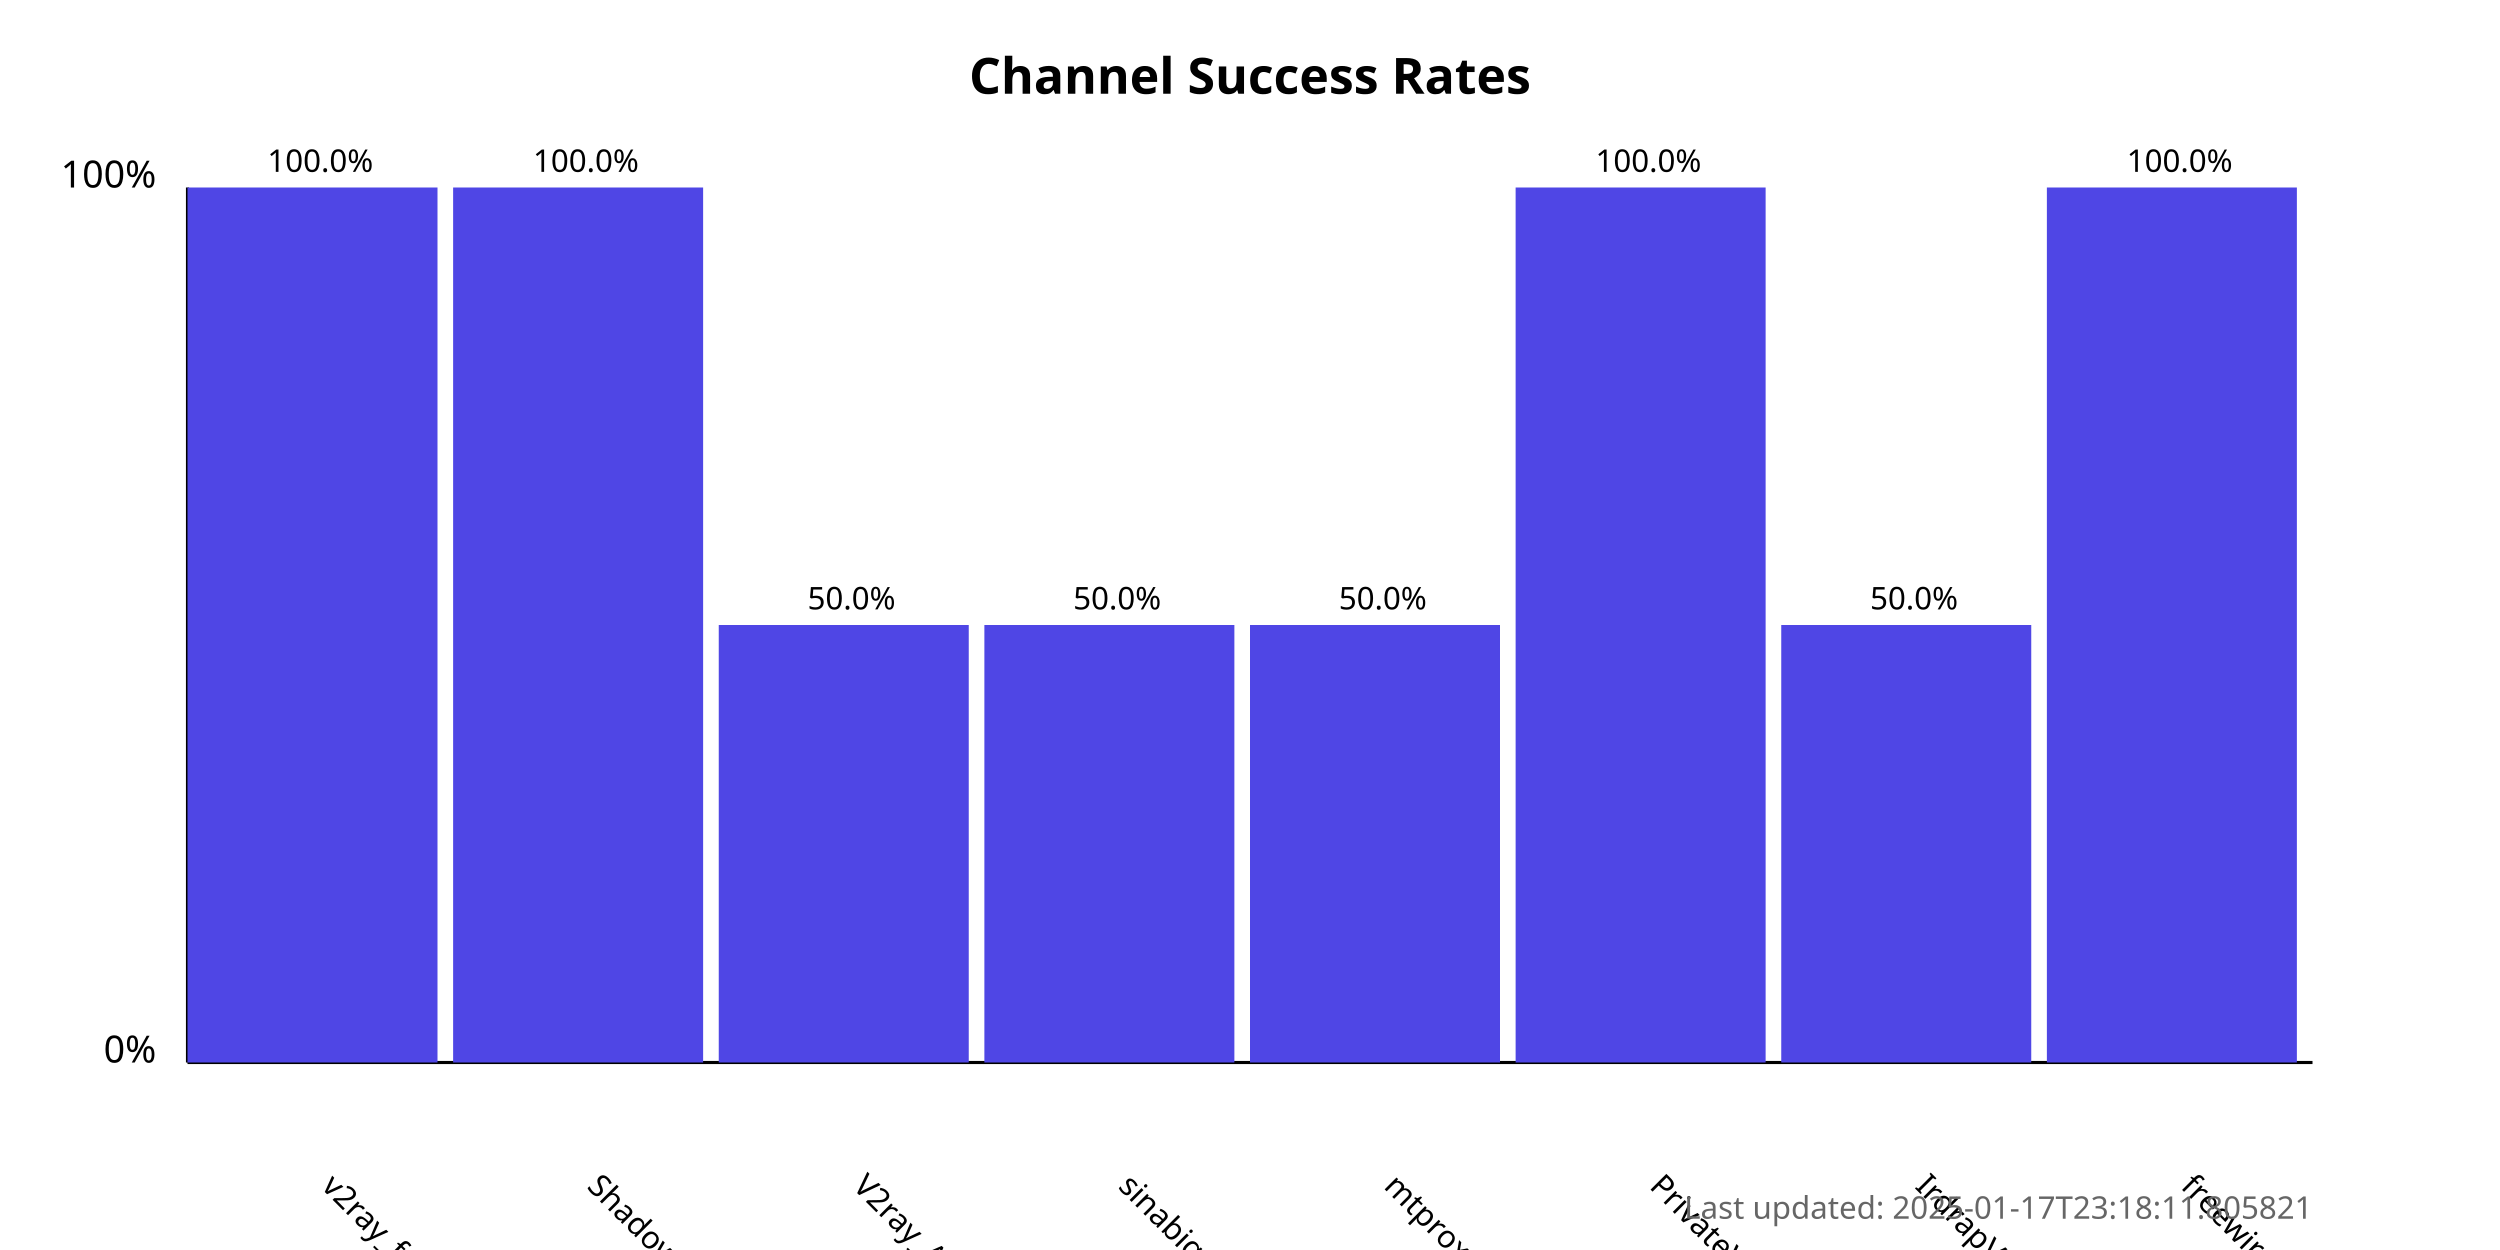
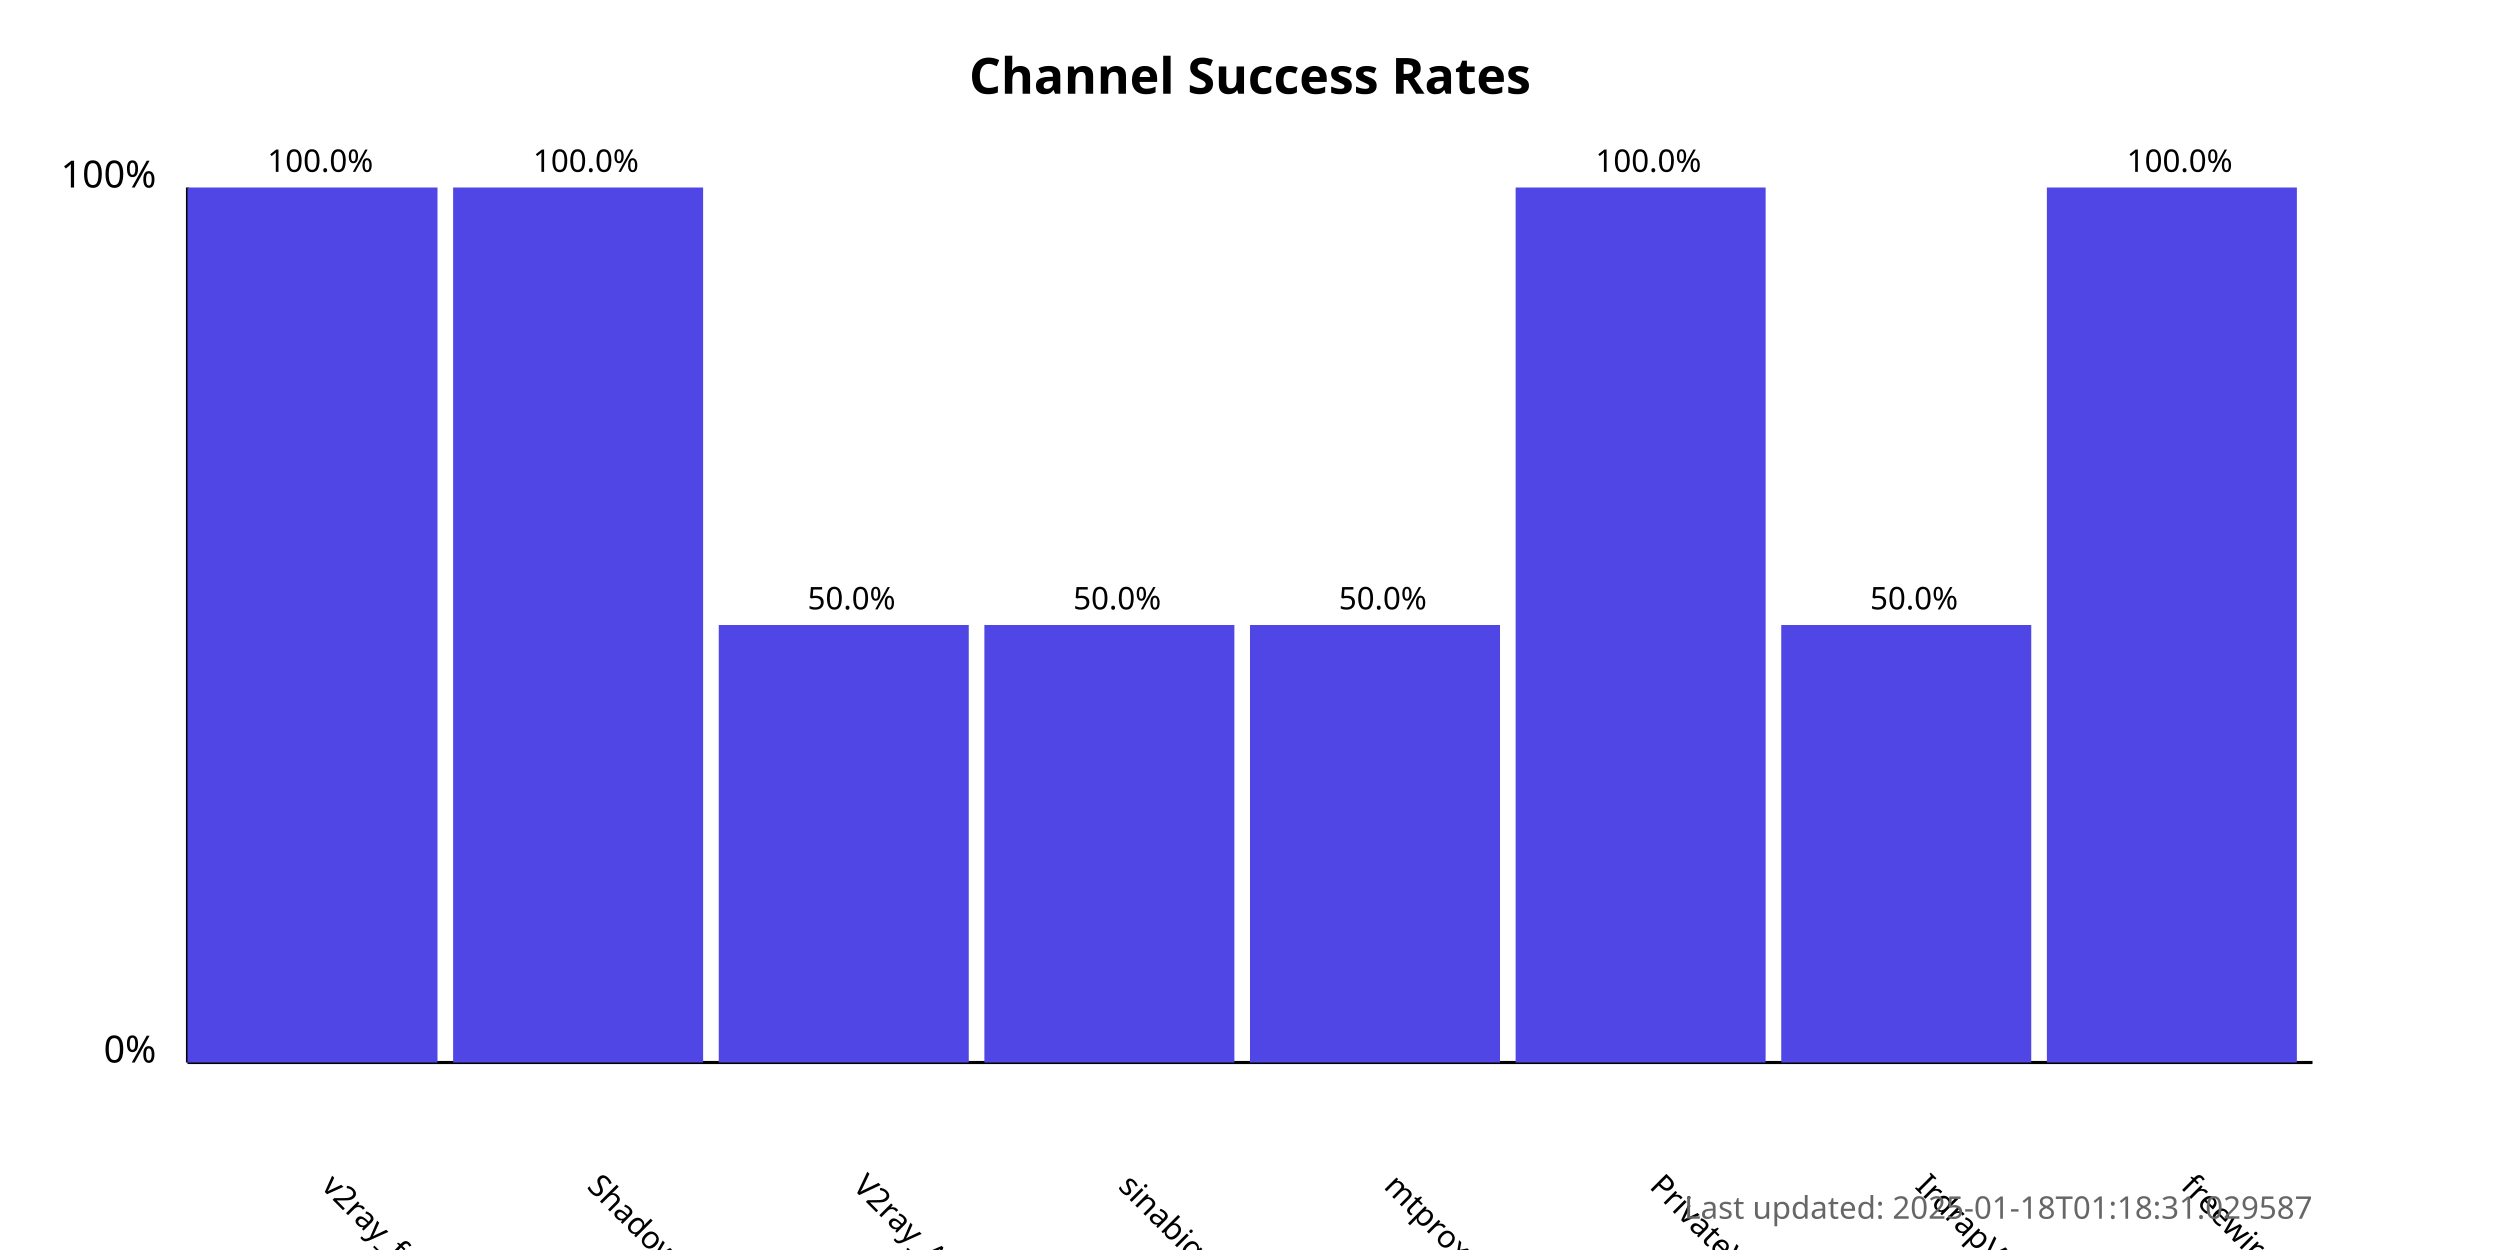
<svg xmlns="http://www.w3.org/2000/svg" width="800" height="400">
  <style>
            .chart-title { font: bold 16px sans-serif; }
            .axis-label { font: 12px sans-serif; }
            .tick-label { font: 10px sans-serif; }
            .bar { fill: #4f46e5; }
            .bar:hover { fill: #6366f1; }
            .timestamp { font: 10px sans-serif; fill: #666; }
        </style>
  <text x="400.0" y="30" text-anchor="middle" class="chart-title">
            Channel Success Rates
        </text>
  <line x1="60" y1="340" x2="60" y2="60" stroke="black" stroke-width="1" />
  <line x1="60" y1="340" x2="740" y2="340" stroke="black" stroke-width="1" />
  <text x="50" y="340" text-anchor="end" class="axis-label">0%</text>
  <text x="50" y="60" text-anchor="end" class="axis-label">100%</text>
  <g>
    <rect x="60" y="60.0" width="80.0" height="280.0" class="bar" />
    <text x="102.5" y="380" transform="rotate(45, 102.5, 380)" text-anchor="start" class="tick-label">
                v2ray_free_conf
            </text>
    <text x="102.5" y="55.0" text-anchor="middle" class="tick-label">
                100.0%
            </text>
  </g>
  <g>
    <rect x="145.0" y="60.0" width="80.0" height="280.0" class="bar" />
    <text x="187.5" y="380" transform="rotate(45, 187.5, 380)" text-anchor="start" class="tick-label">
                ShadowProxy66
            </text>
    <text x="187.5" y="55.0" text-anchor="middle" class="tick-label">
                100.0%
            </text>
  </g>
  <g>
    <rect x="230.0" y="200.0" width="80.0" height="140.0" class="bar" />
    <text x="272.5" y="380" transform="rotate(45, 272.5, 380)" text-anchor="start" class="tick-label">
                V2ray_Alpha
            </text>
    <text x="272.5" y="195.0" text-anchor="middle" class="tick-label">
                50.0%
            </text>
  </g>
  <g>
    <rect x="315.0" y="200.0" width="80.0" height="140.0" class="bar" />
    <text x="357.5" y="380" transform="rotate(45, 357.5, 380)" text-anchor="start" class="tick-label">
                sinabigo
            </text>
    <text x="357.5" y="195.0" text-anchor="middle" class="tick-label">
                50.0%
            </text>
  </g>
  <g>
    <rect x="400.0" y="200.0" width="80.0" height="140.0" class="bar" />
    <text x="442.5" y="380" transform="rotate(45, 442.5, 380)" text-anchor="start" class="tick-label">
                mtproxy_lists
            </text>
    <text x="442.5" y="195.0" text-anchor="middle" class="tick-label">
                50.0%
            </text>
  </g>
  <g>
    <rect x="485.0" y="60.0" width="80.0" height="280.0" class="bar" />
    <text x="527.5" y="380" transform="rotate(45, 527.5, 380)" text-anchor="start" class="tick-label">
                PrivateVPNs
            </text>
    <text x="527.5" y="55.0" text-anchor="middle" class="tick-label">
                100.0%
            </text>
  </g>
  <g>
    <rect x="570.0" y="200.0" width="80.0" height="140.0" class="bar" />
    <text x="612.5" y="380" transform="rotate(45, 612.5, 380)" text-anchor="start" class="tick-label">
                IrdrapVPNnews
            </text>
    <text x="612.5" y="195.0" text-anchor="middle" class="tick-label">
                50.0%
            </text>
  </g>
  <g>
    <rect x="655.0" y="60.0" width="80.0" height="280.0" class="bar" />
    <text x="697.5" y="380" transform="rotate(45, 697.5, 380)" text-anchor="start" class="tick-label">
                freewireguard
            </text>
    <text x="697.5" y="55.0" text-anchor="middle" class="tick-label">
                100.0%
            </text>
  </g>
  <text x="740" y="390" text-anchor="end" class="timestamp">
-             Last updated: 2025-01-17T23:18:11.805821
+             Last updated: 2025-01-18T01:18:31.029587
        </text>
</svg>
